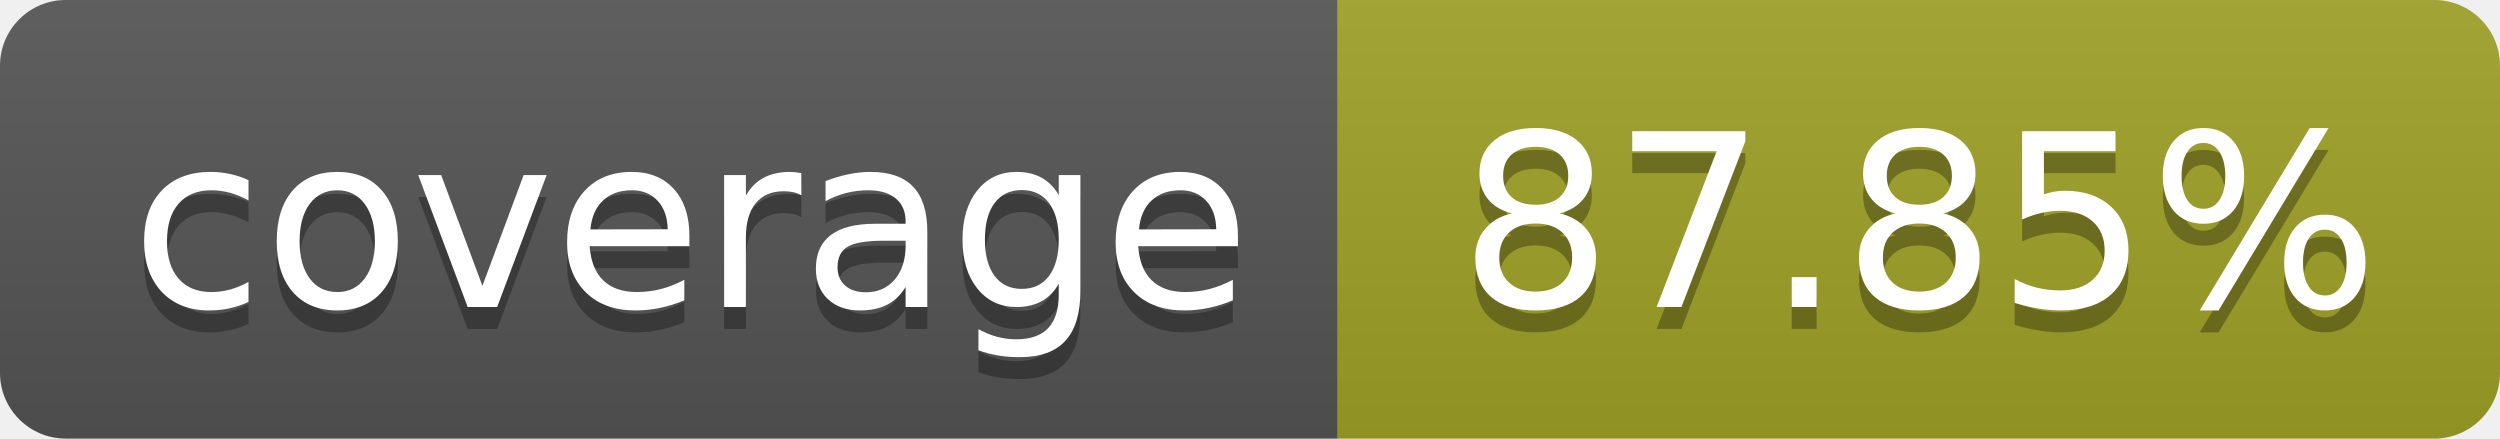
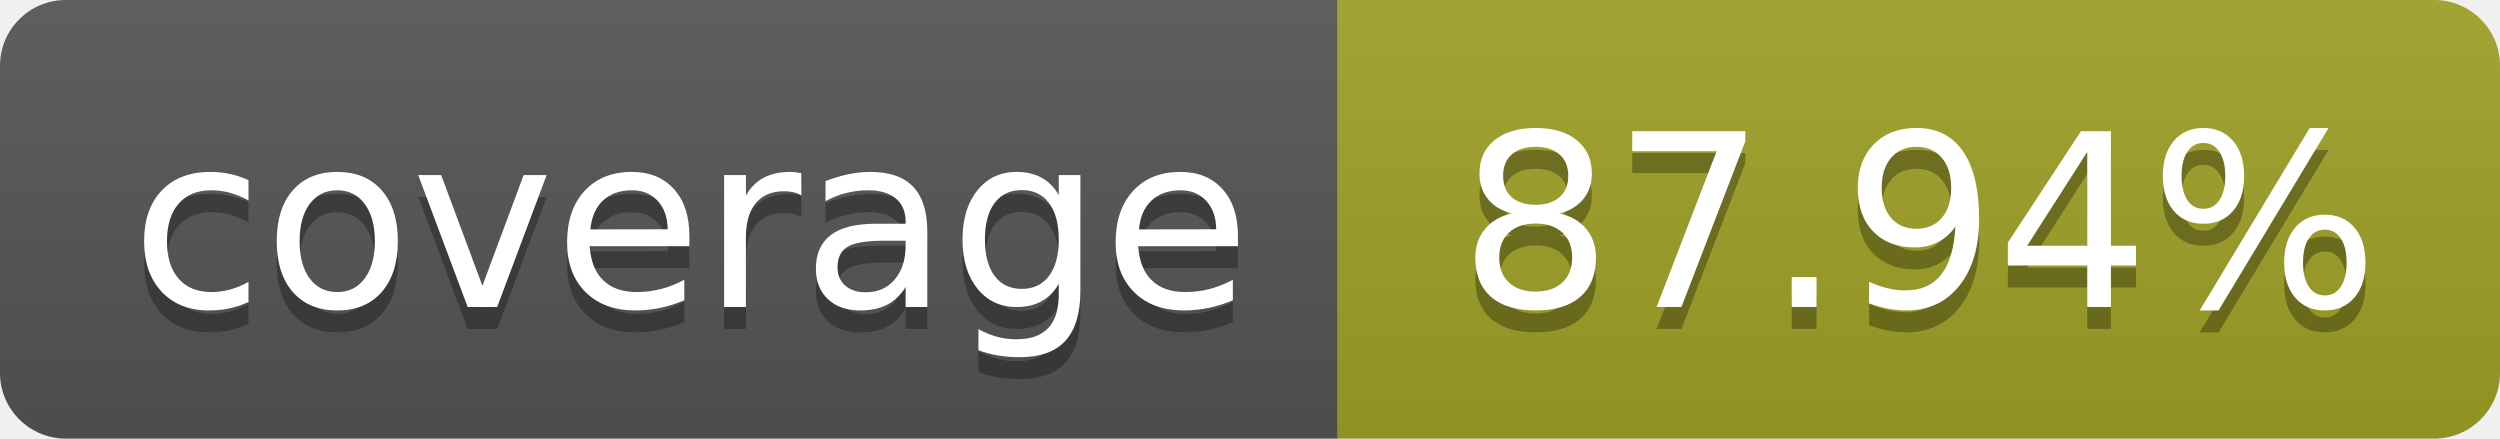
- <svg xmlns="http://www.w3.org/2000/svg" width="114" height="20" role="img" aria-label="coverage: 87.85%">
+ <svg xmlns="http://www.w3.org/2000/svg" width="114" height="20" role="img" aria-label="coverage: 87.94%">
  <linearGradient id="s" x2="0" y2="100%">
    <stop offset="0" stop-color="#bbb" stop-opacity=".1" />
    <stop offset="1" stop-opacity=".1" />
  </linearGradient>
  <clipPath id="r">
    <rect width="114" height="20" rx="3" fill="#fff" />
  </clipPath>
  <g clip-path="url(#r)">
    <rect width="61" height="20" fill="#555" />
    <rect x="61" width="143" height="20" fill="#a0a127" />
    <rect width="114" height="20" fill="url(#s)" />
  </g>
  <g fill="#fff" text-anchor="middle" font-family="Verdana,Geneva,DejaVu Sans,sans-serif" text-rendering="geometricPrecision" font-size="110">
    <text aria-hidden="true" x="315" y="150" fill="#010101" fill-opacity=".3" transform="scale(.1)" textLength="510">coverage</text>
    <text x="315" y="140" transform="scale(.1)" fill="#fff" textLength="510">coverage</text>
-     <text aria-hidden="true" x="875" y="150" fill="#010101" fill-opacity=".3" transform="scale(.1)">87.85%</text>
-     <text x="875" y="140" transform="scale(.1)" fill="#fff">87.85%</text>
+     <text aria-hidden="true" x="875" y="150" fill="#010101" fill-opacity=".3" transform="scale(.1)">87.94%</text>
+     <text x="875" y="140" transform="scale(.1)" fill="#fff">87.94%</text>
  </g>
</svg>
